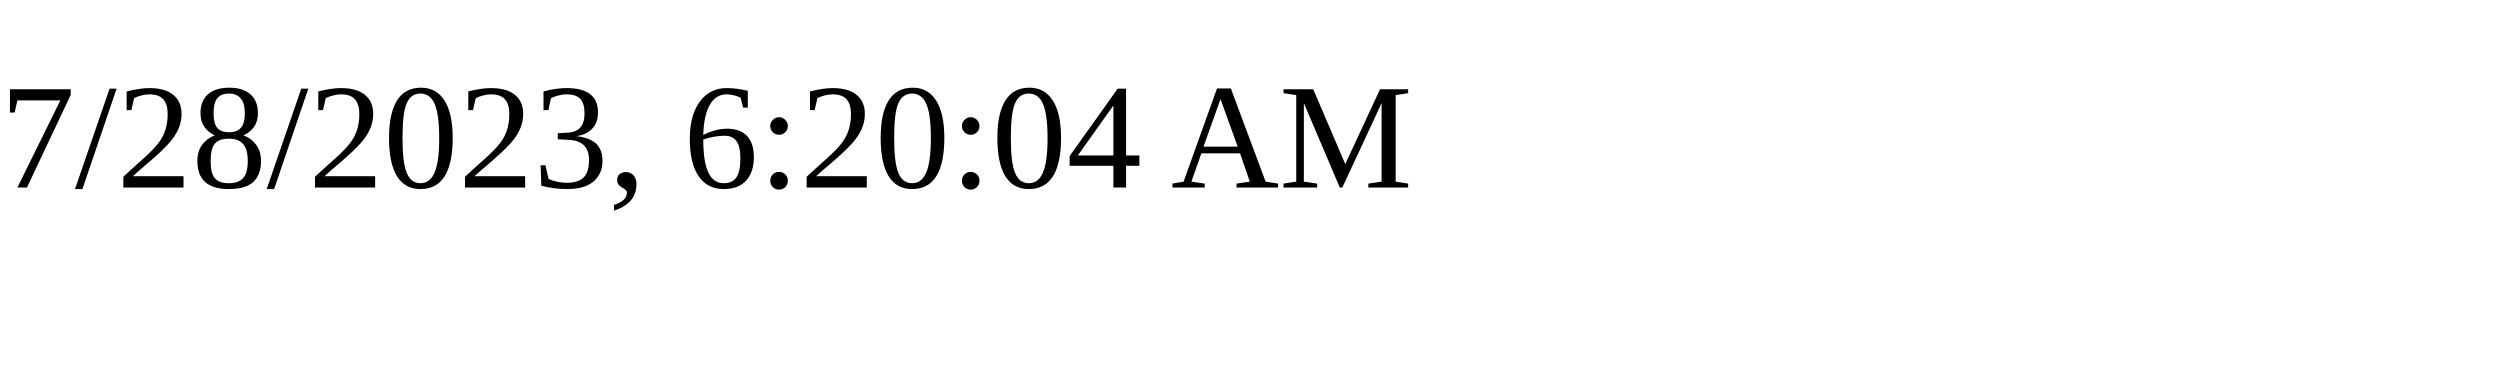
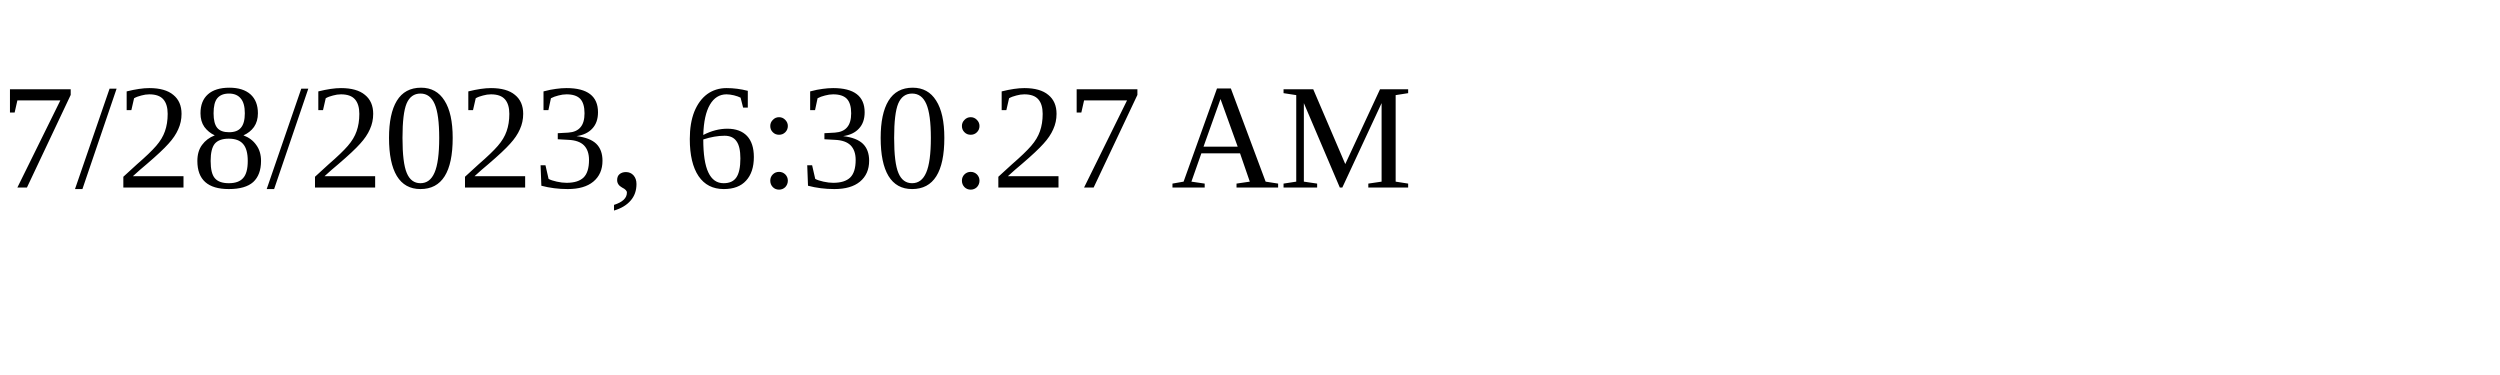
<svg xmlns="http://www.w3.org/2000/svg" height="30" width="200">
-   <text x="0" y="15">7/28/2023, 6:20:04 AM</text>
+   <text x="0" y="15">7/28/2023, 6:30:27 AM</text>
</svg>
